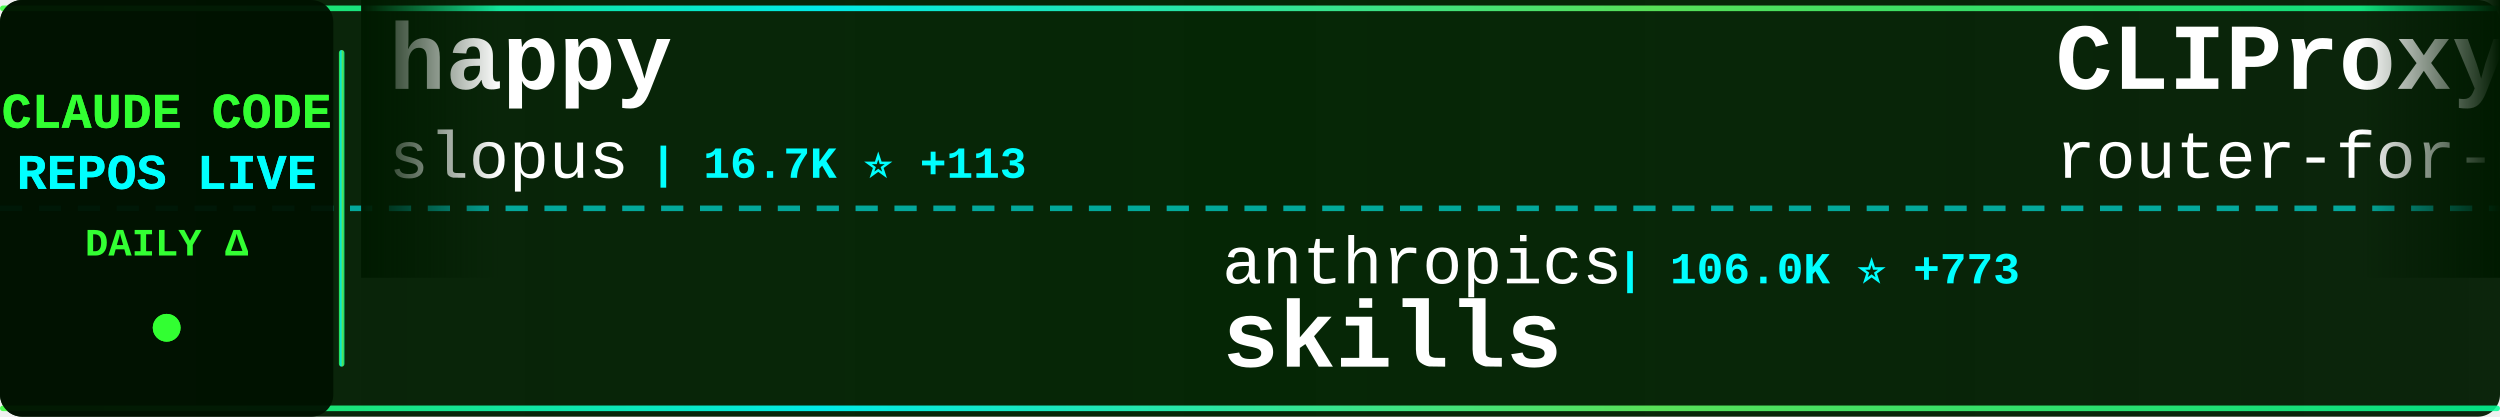
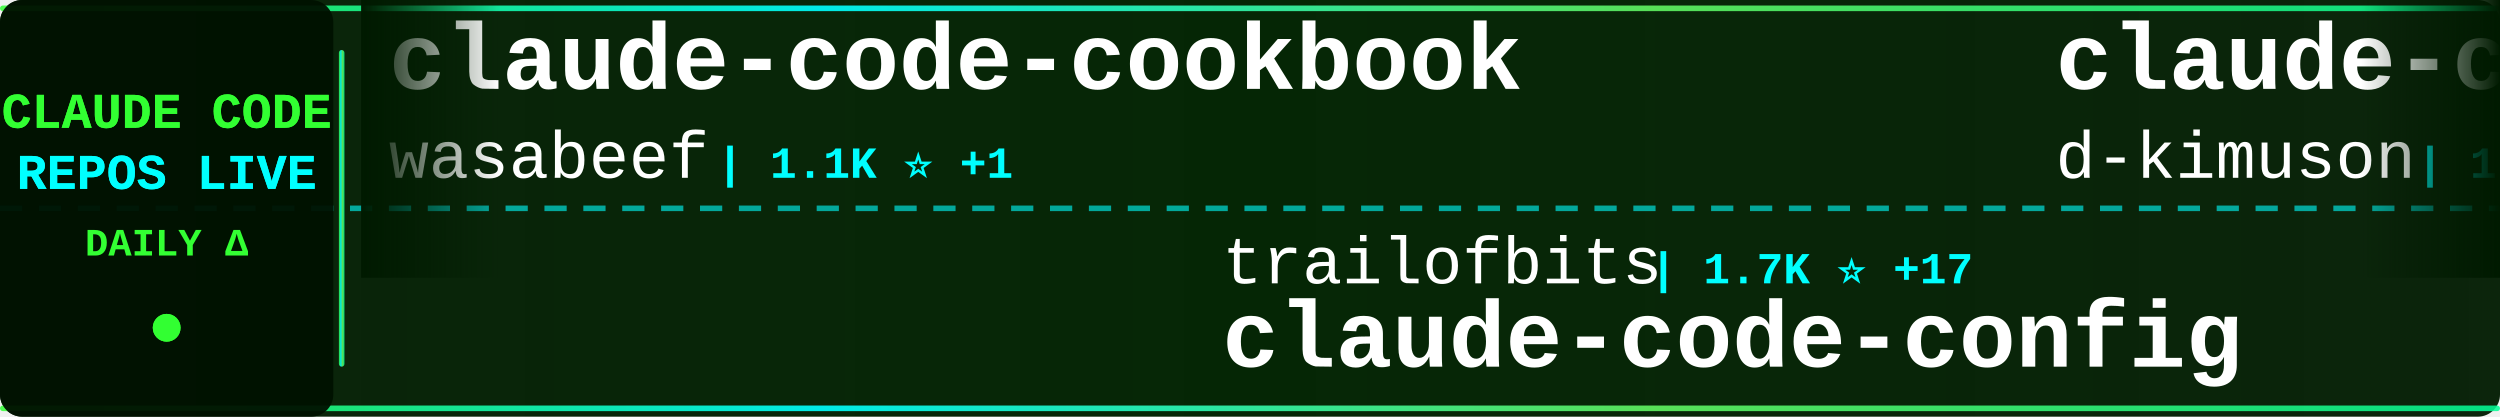
<svg xmlns="http://www.w3.org/2000/svg" width="900" height="150">
  <defs>
    <linearGradient id="tickerBg" x1="0%" y1="0%" x2="100%" y2="0%">
      <stop offset="0%" style="stop-color:#001a00;stop-opacity:0.95" />
      <stop offset="50%" style="stop-color:#002200;stop-opacity:0.98" />
      <stop offset="100%" style="stop-color:#001a00;stop-opacity:0.95" />
    </linearGradient>
    <linearGradient id="borderGrad" x1="0%" y1="0%" x2="100%" y2="0%">
      <stop offset="0%" style="stop-color:#33ff33;stop-opacity:0.85">
        <animate attributeName="stop-opacity" values="0.85;1;0.85" dur="2s" repeatCount="indefinite" />
      </stop>
      <stop offset="33%" style="stop-color:#00ffff;stop-opacity:0.9">
        <animate attributeName="stop-opacity" values="0.9;1;0.9" dur="2.2s" repeatCount="indefinite" />
      </stop>
      <stop offset="66%" style="stop-color:#66ff66;stop-opacity:0.85">
        <animate attributeName="stop-opacity" values="0.85;1;0.85" dur="1.8s" repeatCount="indefinite" />
      </stop>
      <stop offset="100%" style="stop-color:#00ff99;stop-opacity:0.85">
        <animate attributeName="stop-opacity" values="0.85;1;0.85" dur="2s" repeatCount="indefinite" />
      </stop>
    </linearGradient>
    <filter id="textGlow">
      <feGaussianBlur stdDeviation="0.1" result="coloredBlur" />
      <feMerge>
        <feMergeNode in="coloredBlur" />
        <feMergeNode in="SourceGraphic" />
      </feMerge>
    </filter>
    <filter id="metricGlow">
      <feGaussianBlur stdDeviation="0.2" result="coloredBlur" />
      <feMerge>
        <feMergeNode in="coloredBlur" />
        <feMergeNode in="SourceGraphic" />
      </feMerge>
    </filter>
    <linearGradient id="leftFade" x1="0%" y1="0%" x2="100%" y2="0%">
      <stop offset="0%" style="stop-color:#001a00;stop-opacity:1" />
      <stop offset="100%" style="stop-color:#001a00;stop-opacity:0" />
    </linearGradient>
    <linearGradient id="rightFade" x1="0%" y1="0%" x2="100%" y2="0%">
      <stop offset="0%" style="stop-color:#001a00;stop-opacity:0" />
      <stop offset="100%" style="stop-color:#001a00;stop-opacity:1" />
    </linearGradient>
  </defs>
  <rect width="900" height="150" fill="url(#tickerBg)" rx="8" />
  <rect x="0" y="2" width="900" height="2" fill="url(#borderGrad)" rx="1" />
  <rect x="0" y="146" width="900" height="2" fill="url(#borderGrad)" rx="1" />
  <line x1="0" y1="75" x2="900" y2="75" stroke="#00ffff" stroke-width="2" stroke-dasharray="8 6" opacity="0.6" />
  <rect x="0" y="0" width="120" height="150" fill="#001100" opacity="0.95" rx="8" />
  <text x="60" y="46" font-family="'Courier New', monospace" font-size="18" font-weight="bold" fill="#33ff33" text-anchor="middle" filter="url(#textGlow)">
    CLAUDE CODE
  </text>
  <text x="60" y="68" font-family="'Courier New', monospace" font-size="18" font-weight="bold" fill="#00ffff" text-anchor="middle" filter="url(#textGlow)">
    REPOS LIVE
  </text>
  <text x="60" y="92" font-family="'Courier New', monospace" font-size="14" font-weight="bold" fill="#33ff33" text-anchor="middle">
    DAILY Δ
  </text>
  <circle cx="60" cy="118" r="5" fill="#33ff33" filter="url(#metricGlow)">
    <animate attributeName="r" values="4;6;4" dur="1.5s" repeatCount="indefinite" />
    <animate attributeName="opacity" values="0.6;1;0.6" dur="1.5s" repeatCount="indefinite" />
  </circle>
  <rect x="122" y="18" width="2" height="114" fill="url(#borderGrad)" rx="1" />
  <clipPath id="tickerClip">
    <rect x="130" y="0" width="770" height="150" />
  </clipPath>
  <g clip-path="url(#tickerClip)">
    <g id="tickerItems">
      <animateTransform attributeName="transform" attributeType="XML" type="translate" from="0 0" to="-3000 0" dur="54s" repeatCount="indefinite" />
      <g transform="translate(0, 0)">
-         <text x="140" y="32" font-family="'Courier New', monospace" font-size="34" font-weight="bold" fill="#ffffff">happy</text>
-         <text x="140" y="64" font-family="'Courier New', monospace" font-size="24" font-weight="normal" fill="#ffffff" opacity="1.0">slopus</text>
-         <text x="234" y="64" font-family="'Courier New', monospace" font-size="16" font-weight="bold" fill="#00ffff"> | 16.7K ⭐ +113</text>
+         <text x="140" y="32" font-family="'Courier New', monospace" font-size="34" font-weight="bold" fill="#ffffff">claude-code-cookbook</text>
+         <text x="140" y="64" font-family="'Courier New', monospace" font-size="24" font-weight="normal" fill="#ffffff" opacity="1.0">wasabeef</text>
+         <text x="258" y="64" font-family="'Courier New', monospace" font-size="16" font-weight="bold" fill="#00ffff"> | 1.1K ⭐ +1</text>
      </g>
      <g transform="translate(300, 0)">
-         <text x="140" y="102" font-family="'Courier New', monospace" font-size="24" font-weight="normal" fill="#ffffff" opacity="1.0">anthropics</text>
-         <text x="282" y="102" font-family="'Courier New', monospace" font-size="16" font-weight="bold" fill="#00ffff"> | 106.0K ⭐ +773</text>
-         <text x="140" y="132" font-family="'Courier New', monospace" font-size="34" font-weight="bold" fill="#ffffff">skills</text>
+         <text x="140" y="102" font-family="'Courier New', monospace" font-size="24" font-weight="normal" fill="#ffffff" opacity="1.0">trailofbits</text>
+         <text x="294" y="102" font-family="'Courier New', monospace" font-size="16" font-weight="bold" fill="#00ffff"> | 1.7K ⭐ +17</text>
+         <text x="140" y="132" font-family="'Courier New', monospace" font-size="34" font-weight="bold" fill="#ffffff">claude-code-config</text>
      </g>
      <g transform="translate(600, 0)">
-         <text x="140" y="32" font-family="'Courier New', monospace" font-size="34" font-weight="bold" fill="#ffffff">CLIProxyAPI</text>
-         <text x="140" y="64" font-family="'Courier New', monospace" font-size="24" font-weight="normal" fill="#ffffff" opacity="1.0">router-for-me</text>
-         <text x="318" y="64" font-family="'Courier New', monospace" font-size="16" font-weight="bold" fill="#00ffff"> | 21.2K ⭐ +246</text>
+         <text x="140" y="32" font-family="'Courier New', monospace" font-size="34" font-weight="bold" fill="#ffffff">claude-code-viewer</text>
+         <text x="140" y="64" font-family="'Courier New', monospace" font-size="24" font-weight="normal" fill="#ffffff" opacity="1.0">d-kimuson</text>
+         <text x="270" y="64" font-family="'Courier New', monospace" font-size="16" font-weight="bold" fill="#00ffff"> | 1.0K ⭐ +1</text>
      </g>
      <g transform="translate(900, 0)">
-         <text x="140" y="102" font-family="'Courier New', monospace" font-size="24" font-weight="normal" fill="#ffffff" opacity="1.0">anthropics</text>
-         <text x="282" y="102" font-family="'Courier New', monospace" font-size="16" font-weight="bold" fill="#00ffff"> | 6.0K ⭐ +39</text>
-         <text x="140" y="132" font-family="'Courier New', monospace" font-size="34" font-weight="bold" fill="#ffffff">claude-agent-sdk-python</text>
+         <text x="140" y="102" font-family="'Courier New', monospace" font-size="24" font-weight="normal" fill="#ffffff" opacity="1.0">ericbuess</text>
+         <text x="270" y="102" font-family="'Courier New', monospace" font-size="16" font-weight="bold" fill="#00ffff"> | 762 ⭐ +2</text>
+         <text x="140" y="132" font-family="'Courier New', monospace" font-size="34" font-weight="bold" fill="#ffffff">claude-code-docs</text>
      </g>
      <g transform="translate(1200, 0)">
-         <text x="140" y="32" font-family="'Courier New', monospace" font-size="34" font-weight="bold" fill="#ffffff">idea-claude-code-gui</text>
-         <text x="140" y="64" font-family="'Courier New', monospace" font-size="24" font-weight="normal" fill="#ffffff" opacity="1.0">zhukunpenglinyutong</text>
-         <text x="390" y="64" font-family="'Courier New', monospace" font-size="16" font-weight="bold" fill="#00ffff"> | 2.2K ⭐ +18</text>
+         <text x="140" y="32" font-family="'Courier New', monospace" font-size="34" font-weight="bold" fill="#ffffff">cc-switch</text>
+         <text x="140" y="64" font-family="'Courier New', monospace" font-size="24" font-weight="normal" fill="#ffffff" opacity="1.0">farion1231</text>
+         <text x="282" y="64" font-family="'Courier New', monospace" font-size="16" font-weight="bold" fill="#00ffff"> | 35.5K ⭐ +531</text>
      </g>
      <g transform="translate(1500, 0)">
-         <text x="140" y="102" font-family="'Courier New', monospace" font-size="24" font-weight="normal" fill="#ffffff" opacity="1.0">fuergaosi233</text>
-         <text x="306" y="102" font-family="'Courier New', monospace" font-size="16" font-weight="bold" fill="#00ffff"> | 2.3K ⭐ +7</text>
-         <text x="140" y="132" font-family="'Courier New', monospace" font-size="34" font-weight="bold" fill="#ffffff">claude-code-proxy</text>
+         <text x="140" y="102" font-family="'Courier New', monospace" font-size="24" font-weight="normal" fill="#ffffff" opacity="1.0">pchalasani</text>
+         <text x="282" y="102" font-family="'Courier New', monospace" font-size="16" font-weight="bold" fill="#00ffff"> | 1.6K ⭐ +8</text>
+         <text x="140" y="132" font-family="'Courier New', monospace" font-size="34" font-weight="bold" fill="#ffffff">claude-code-tools</text>
      </g>
      <g transform="translate(1800, 0)">
-         <text x="140" y="32" font-family="'Courier New', monospace" font-size="34" font-weight="bold" fill="#ffffff">oh-my-claudecode</text>
-         <text x="140" y="64" font-family="'Courier New', monospace" font-size="24" font-weight="normal" fill="#ffffff" opacity="1.0">Yeachan-Heo</text>
-         <text x="294" y="64" font-family="'Courier New', monospace" font-size="16" font-weight="bold" fill="#00ffff"> | 16.5K ⭐ +1.6K</text>
+         <text x="140" y="32" font-family="'Courier New', monospace" font-size="34" font-weight="bold" fill="#ffffff">claude-code-templates</text>
+         <text x="140" y="64" font-family="'Courier New', monospace" font-size="24" font-weight="normal" fill="#ffffff" opacity="1.0">davila7</text>
+         <text x="246" y="64" font-family="'Courier New', monospace" font-size="16" font-weight="bold" fill="#00ffff"> | 23.8K ⭐ +54</text>
      </g>
      <g transform="translate(2100, 0)">
-         <text x="140" y="102" font-family="'Courier New', monospace" font-size="24" font-weight="normal" fill="#ffffff" opacity="1.0">shareAI-lab</text>
-         <text x="294" y="102" font-family="'Courier New', monospace" font-size="16" font-weight="bold" fill="#00ffff"> | 43.2K ⭐ +1.2K</text>
-         <text x="140" y="132" font-family="'Courier New', monospace" font-size="34" font-weight="bold" fill="#ffffff">learn-claude-code</text>
+         <text x="140" y="102" font-family="'Courier New', monospace" font-size="24" font-weight="normal" fill="#ffffff" opacity="1.0">qwibitai</text>
+         <text x="258" y="102" font-family="'Courier New', monospace" font-size="16" font-weight="bold" fill="#00ffff"> | 26.0K ⭐ +125</text>
+         <text x="140" y="132" font-family="'Courier New', monospace" font-size="34" font-weight="bold" fill="#ffffff">nanoclaw</text>
      </g>
      <g transform="translate(2400, 0)">
-         <text x="140" y="32" font-family="'Courier New', monospace" font-size="34" font-weight="bold" fill="#ffffff">sc-claude-code-files</text>
-         <text x="140" y="64" font-family="'Courier New', monospace" font-size="24" font-weight="normal" fill="#ffffff" opacity="1.0">https-deeplearning-ai</text>
-         <text x="414" y="64" font-family="'Courier New', monospace" font-size="16" font-weight="bold" fill="#00ffff"> | 467 ⭐ +2</text>
+         <text x="140" y="32" font-family="'Courier New', monospace" font-size="34" font-weight="bold" fill="#ffffff">claude-code-hooks-master...</text>
+         <text x="140" y="64" font-family="'Courier New', monospace" font-size="24" font-weight="normal" fill="#ffffff" opacity="1.0">disler</text>
+         <text x="234" y="64" font-family="'Courier New', monospace" font-size="16" font-weight="bold" fill="#00ffff"> | 3.4K ⭐ +10</text>
      </g>
      <g transform="translate(2700, 0)">
-         <text x="140" y="102" font-family="'Courier New', monospace" font-size="24" font-weight="normal" fill="#ffffff" opacity="1.0">Alishahryar1</text>
-         <text x="306" y="102" font-family="'Courier New', monospace" font-size="16" font-weight="bold" fill="#00ffff"> | 1.2K ⭐ +34</text>
-         <text x="140" y="132" font-family="'Courier New', monospace" font-size="34" font-weight="bold" fill="#ffffff">free-claude-code</text>
+         <text x="140" y="102" font-family="'Courier New', monospace" font-size="24" font-weight="normal" fill="#ffffff" opacity="1.0">ykdojo</text>
+         <text x="234" y="102" font-family="'Courier New', monospace" font-size="16" font-weight="bold" fill="#00ffff"> | 6.9K ⭐ +37</text>
+         <text x="140" y="132" font-family="'Courier New', monospace" font-size="34" font-weight="bold" fill="#ffffff">claude-code-tips</text>
      </g>
      <g transform="translate(3000, 0)">
-         <text x="140" y="32" font-family="'Courier New', monospace" font-size="34" font-weight="bold" fill="#ffffff">happy</text>
-         <text x="140" y="64" font-family="'Courier New', monospace" font-size="24" font-weight="normal" fill="#ffffff" opacity="1.0">slopus</text>
-         <text x="234" y="64" font-family="'Courier New', monospace" font-size="16" font-weight="bold" fill="#00ffff"> | 16.7K ⭐ +113</text>
+         <text x="140" y="32" font-family="'Courier New', monospace" font-size="34" font-weight="bold" fill="#ffffff">claude-code-cookbook</text>
+         <text x="140" y="64" font-family="'Courier New', monospace" font-size="24" font-weight="normal" fill="#ffffff" opacity="1.0">wasabeef</text>
+         <text x="258" y="64" font-family="'Courier New', monospace" font-size="16" font-weight="bold" fill="#00ffff"> | 1.1K ⭐ +1</text>
      </g>
      <g transform="translate(3300, 0)">
-         <text x="140" y="102" font-family="'Courier New', monospace" font-size="24" font-weight="normal" fill="#ffffff" opacity="1.0">anthropics</text>
-         <text x="282" y="102" font-family="'Courier New', monospace" font-size="16" font-weight="bold" fill="#00ffff"> | 106.0K ⭐ +773</text>
-         <text x="140" y="132" font-family="'Courier New', monospace" font-size="34" font-weight="bold" fill="#ffffff">skills</text>
+         <text x="140" y="102" font-family="'Courier New', monospace" font-size="24" font-weight="normal" fill="#ffffff" opacity="1.0">trailofbits</text>
+         <text x="294" y="102" font-family="'Courier New', monospace" font-size="16" font-weight="bold" fill="#00ffff"> | 1.7K ⭐ +17</text>
+         <text x="140" y="132" font-family="'Courier New', monospace" font-size="34" font-weight="bold" fill="#ffffff">claude-code-config</text>
      </g>
      <g transform="translate(3600, 0)">
-         <text x="140" y="32" font-family="'Courier New', monospace" font-size="34" font-weight="bold" fill="#ffffff">CLIProxyAPI</text>
-         <text x="140" y="64" font-family="'Courier New', monospace" font-size="24" font-weight="normal" fill="#ffffff" opacity="1.0">router-for-me</text>
-         <text x="318" y="64" font-family="'Courier New', monospace" font-size="16" font-weight="bold" fill="#00ffff"> | 21.2K ⭐ +246</text>
+         <text x="140" y="32" font-family="'Courier New', monospace" font-size="34" font-weight="bold" fill="#ffffff">claude-code-viewer</text>
+         <text x="140" y="64" font-family="'Courier New', monospace" font-size="24" font-weight="normal" fill="#ffffff" opacity="1.0">d-kimuson</text>
+         <text x="270" y="64" font-family="'Courier New', monospace" font-size="16" font-weight="bold" fill="#00ffff"> | 1.0K ⭐ +1</text>
      </g>
      <g transform="translate(3900, 0)">
-         <text x="140" y="102" font-family="'Courier New', monospace" font-size="24" font-weight="normal" fill="#ffffff" opacity="1.0">anthropics</text>
-         <text x="282" y="102" font-family="'Courier New', monospace" font-size="16" font-weight="bold" fill="#00ffff"> | 6.0K ⭐ +39</text>
-         <text x="140" y="132" font-family="'Courier New', monospace" font-size="34" font-weight="bold" fill="#ffffff">claude-agent-sdk-python</text>
+         <text x="140" y="102" font-family="'Courier New', monospace" font-size="24" font-weight="normal" fill="#ffffff" opacity="1.0">ericbuess</text>
+         <text x="270" y="102" font-family="'Courier New', monospace" font-size="16" font-weight="bold" fill="#00ffff"> | 762 ⭐ +2</text>
+         <text x="140" y="132" font-family="'Courier New', monospace" font-size="34" font-weight="bold" fill="#ffffff">claude-code-docs</text>
      </g>
    </g>
  </g>
  <rect x="130" y="0" width="50" height="100" fill="url(#leftFade)" />
  <rect x="850" y="0" width="50" height="100" fill="url(#rightFade)" />
</svg>
